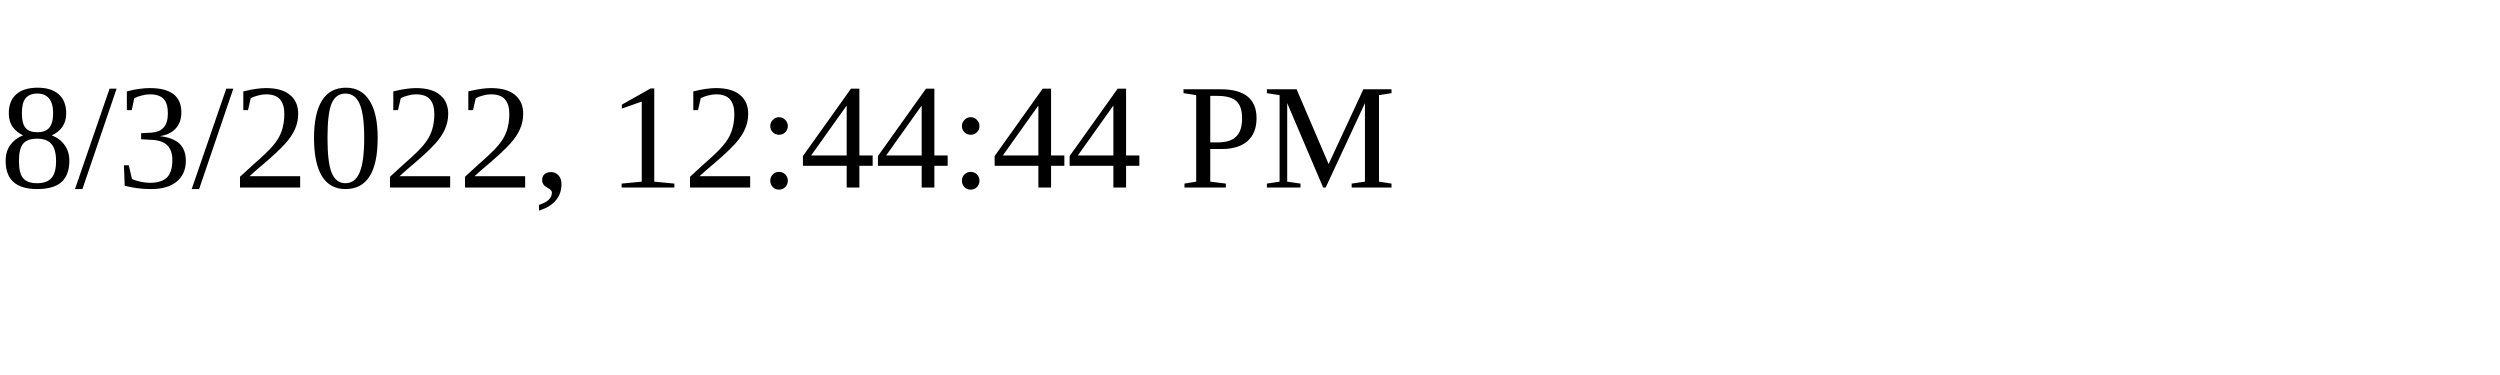
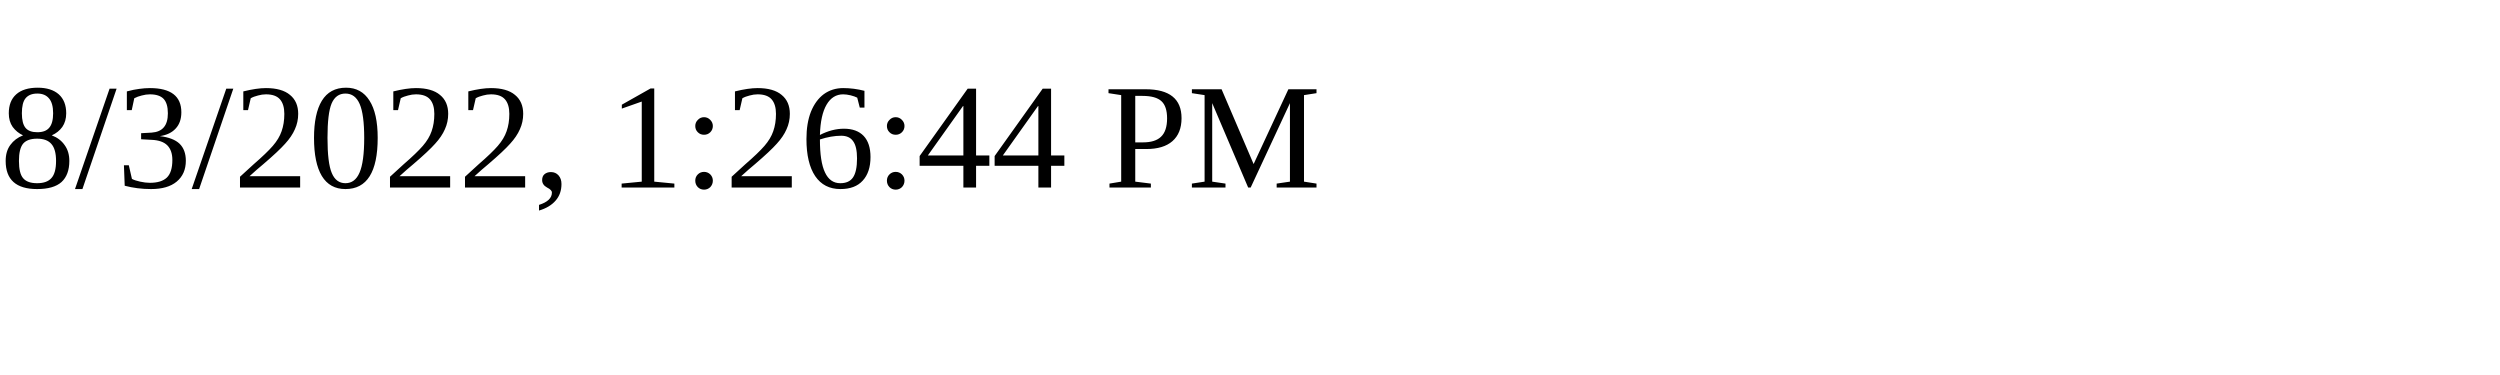
<svg xmlns="http://www.w3.org/2000/svg" height="30" width="200">
-   <text x="0" y="15">8/3/2022, 12:44:44 PM</text>
+   <text x="0" y="15">8/3/2022, 1:26:44 PM</text>
</svg>
